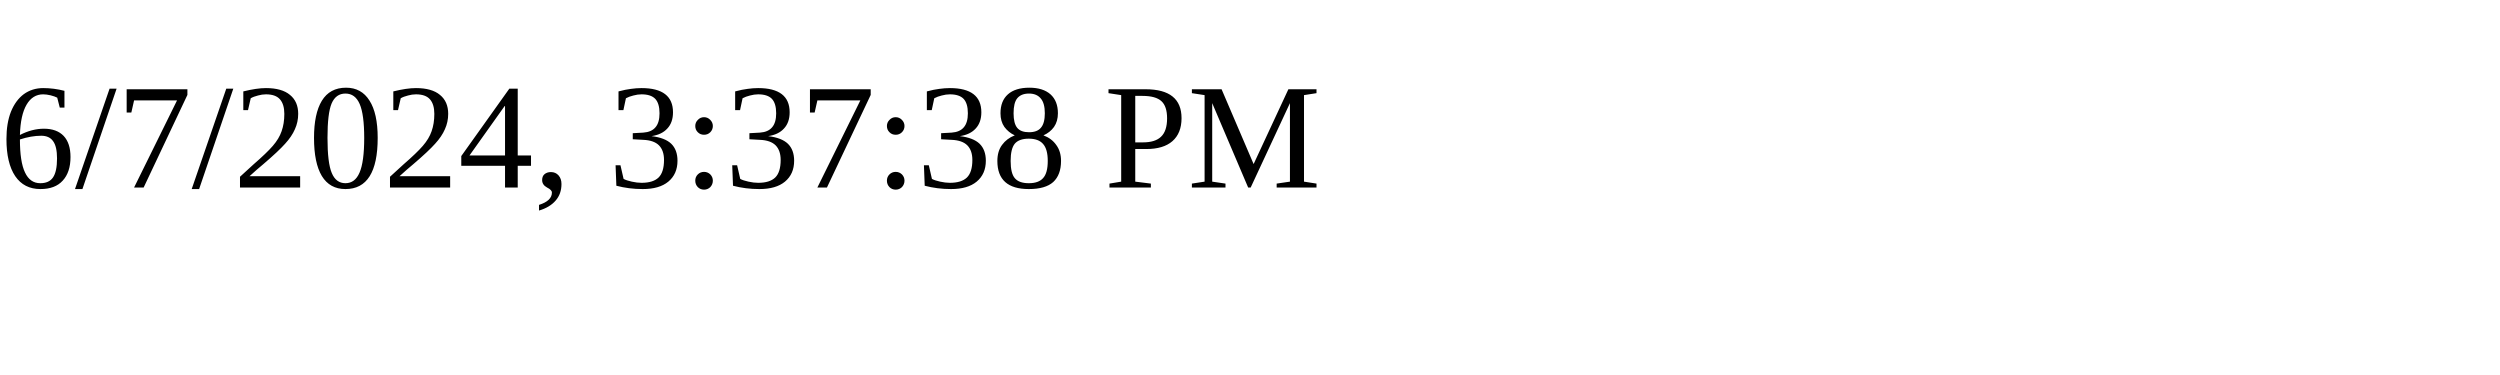
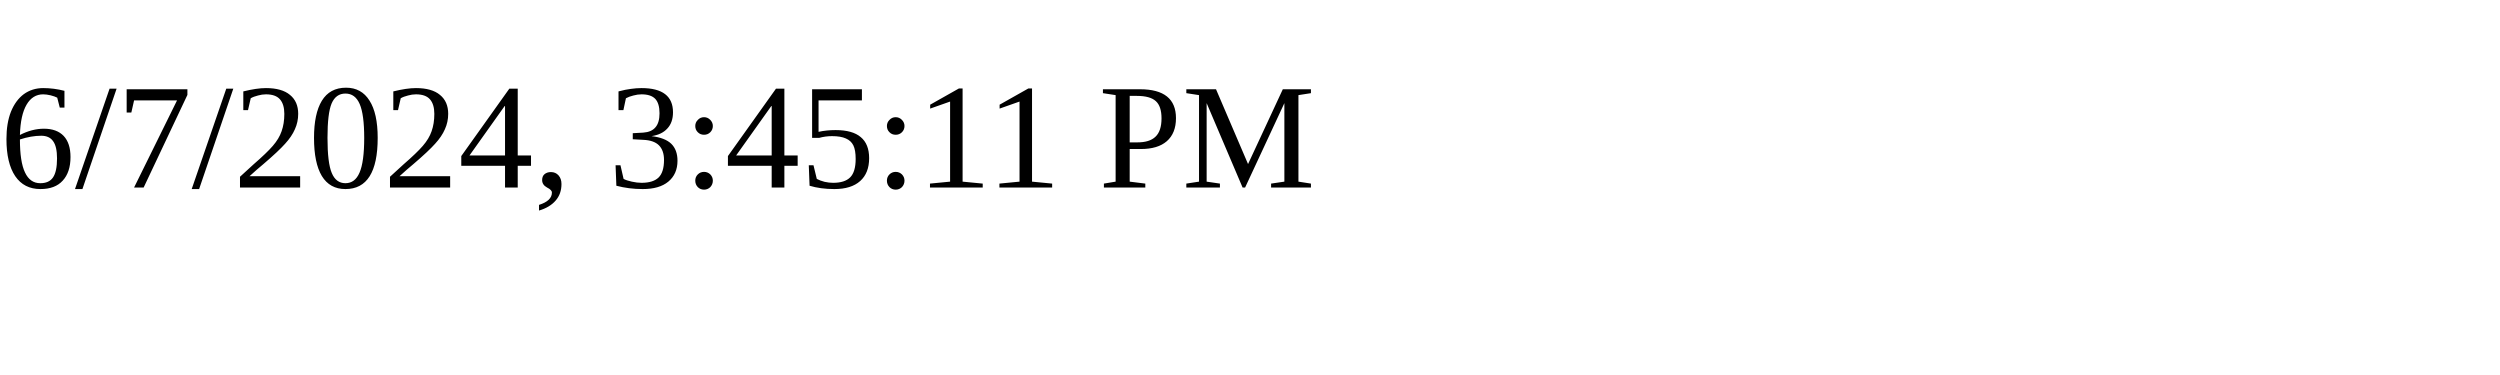
<svg xmlns="http://www.w3.org/2000/svg" height="30" width="200">
-   <text x="0" y="15">6/7/2024, 3:37:38 PM</text>
+   <text x="0" y="15">6/7/2024, 3:45:11 PM</text>
</svg>
